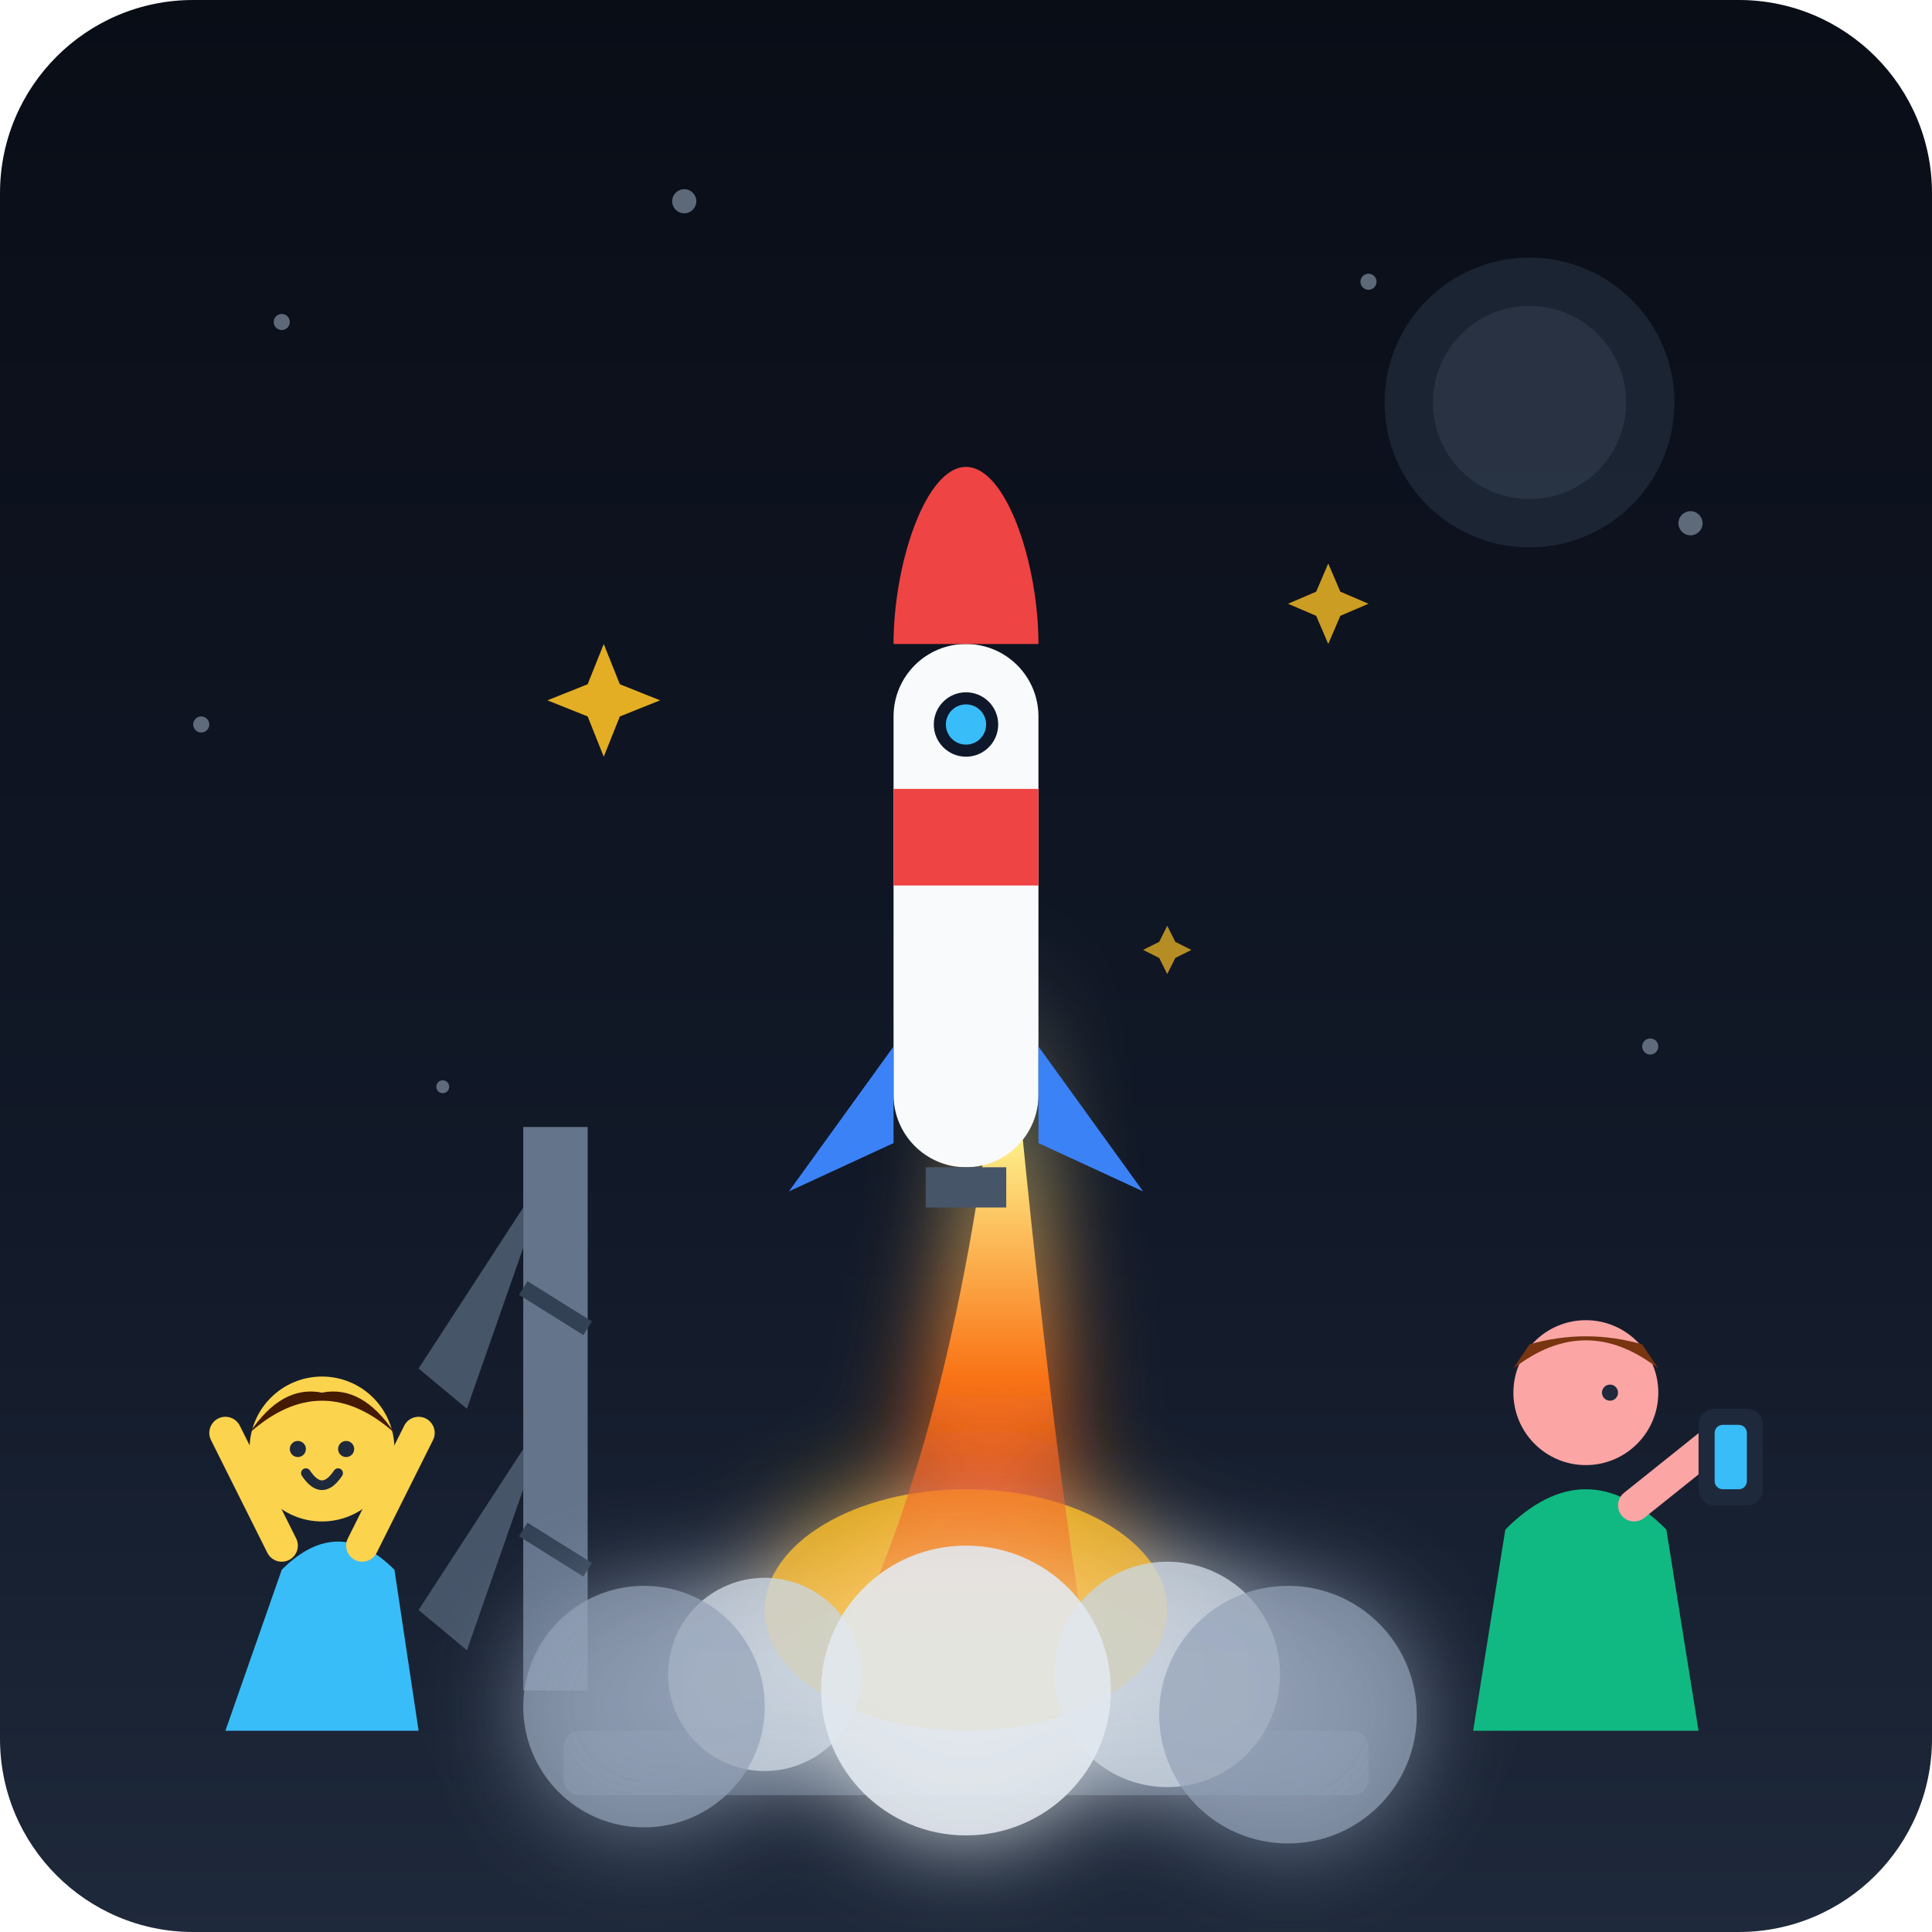
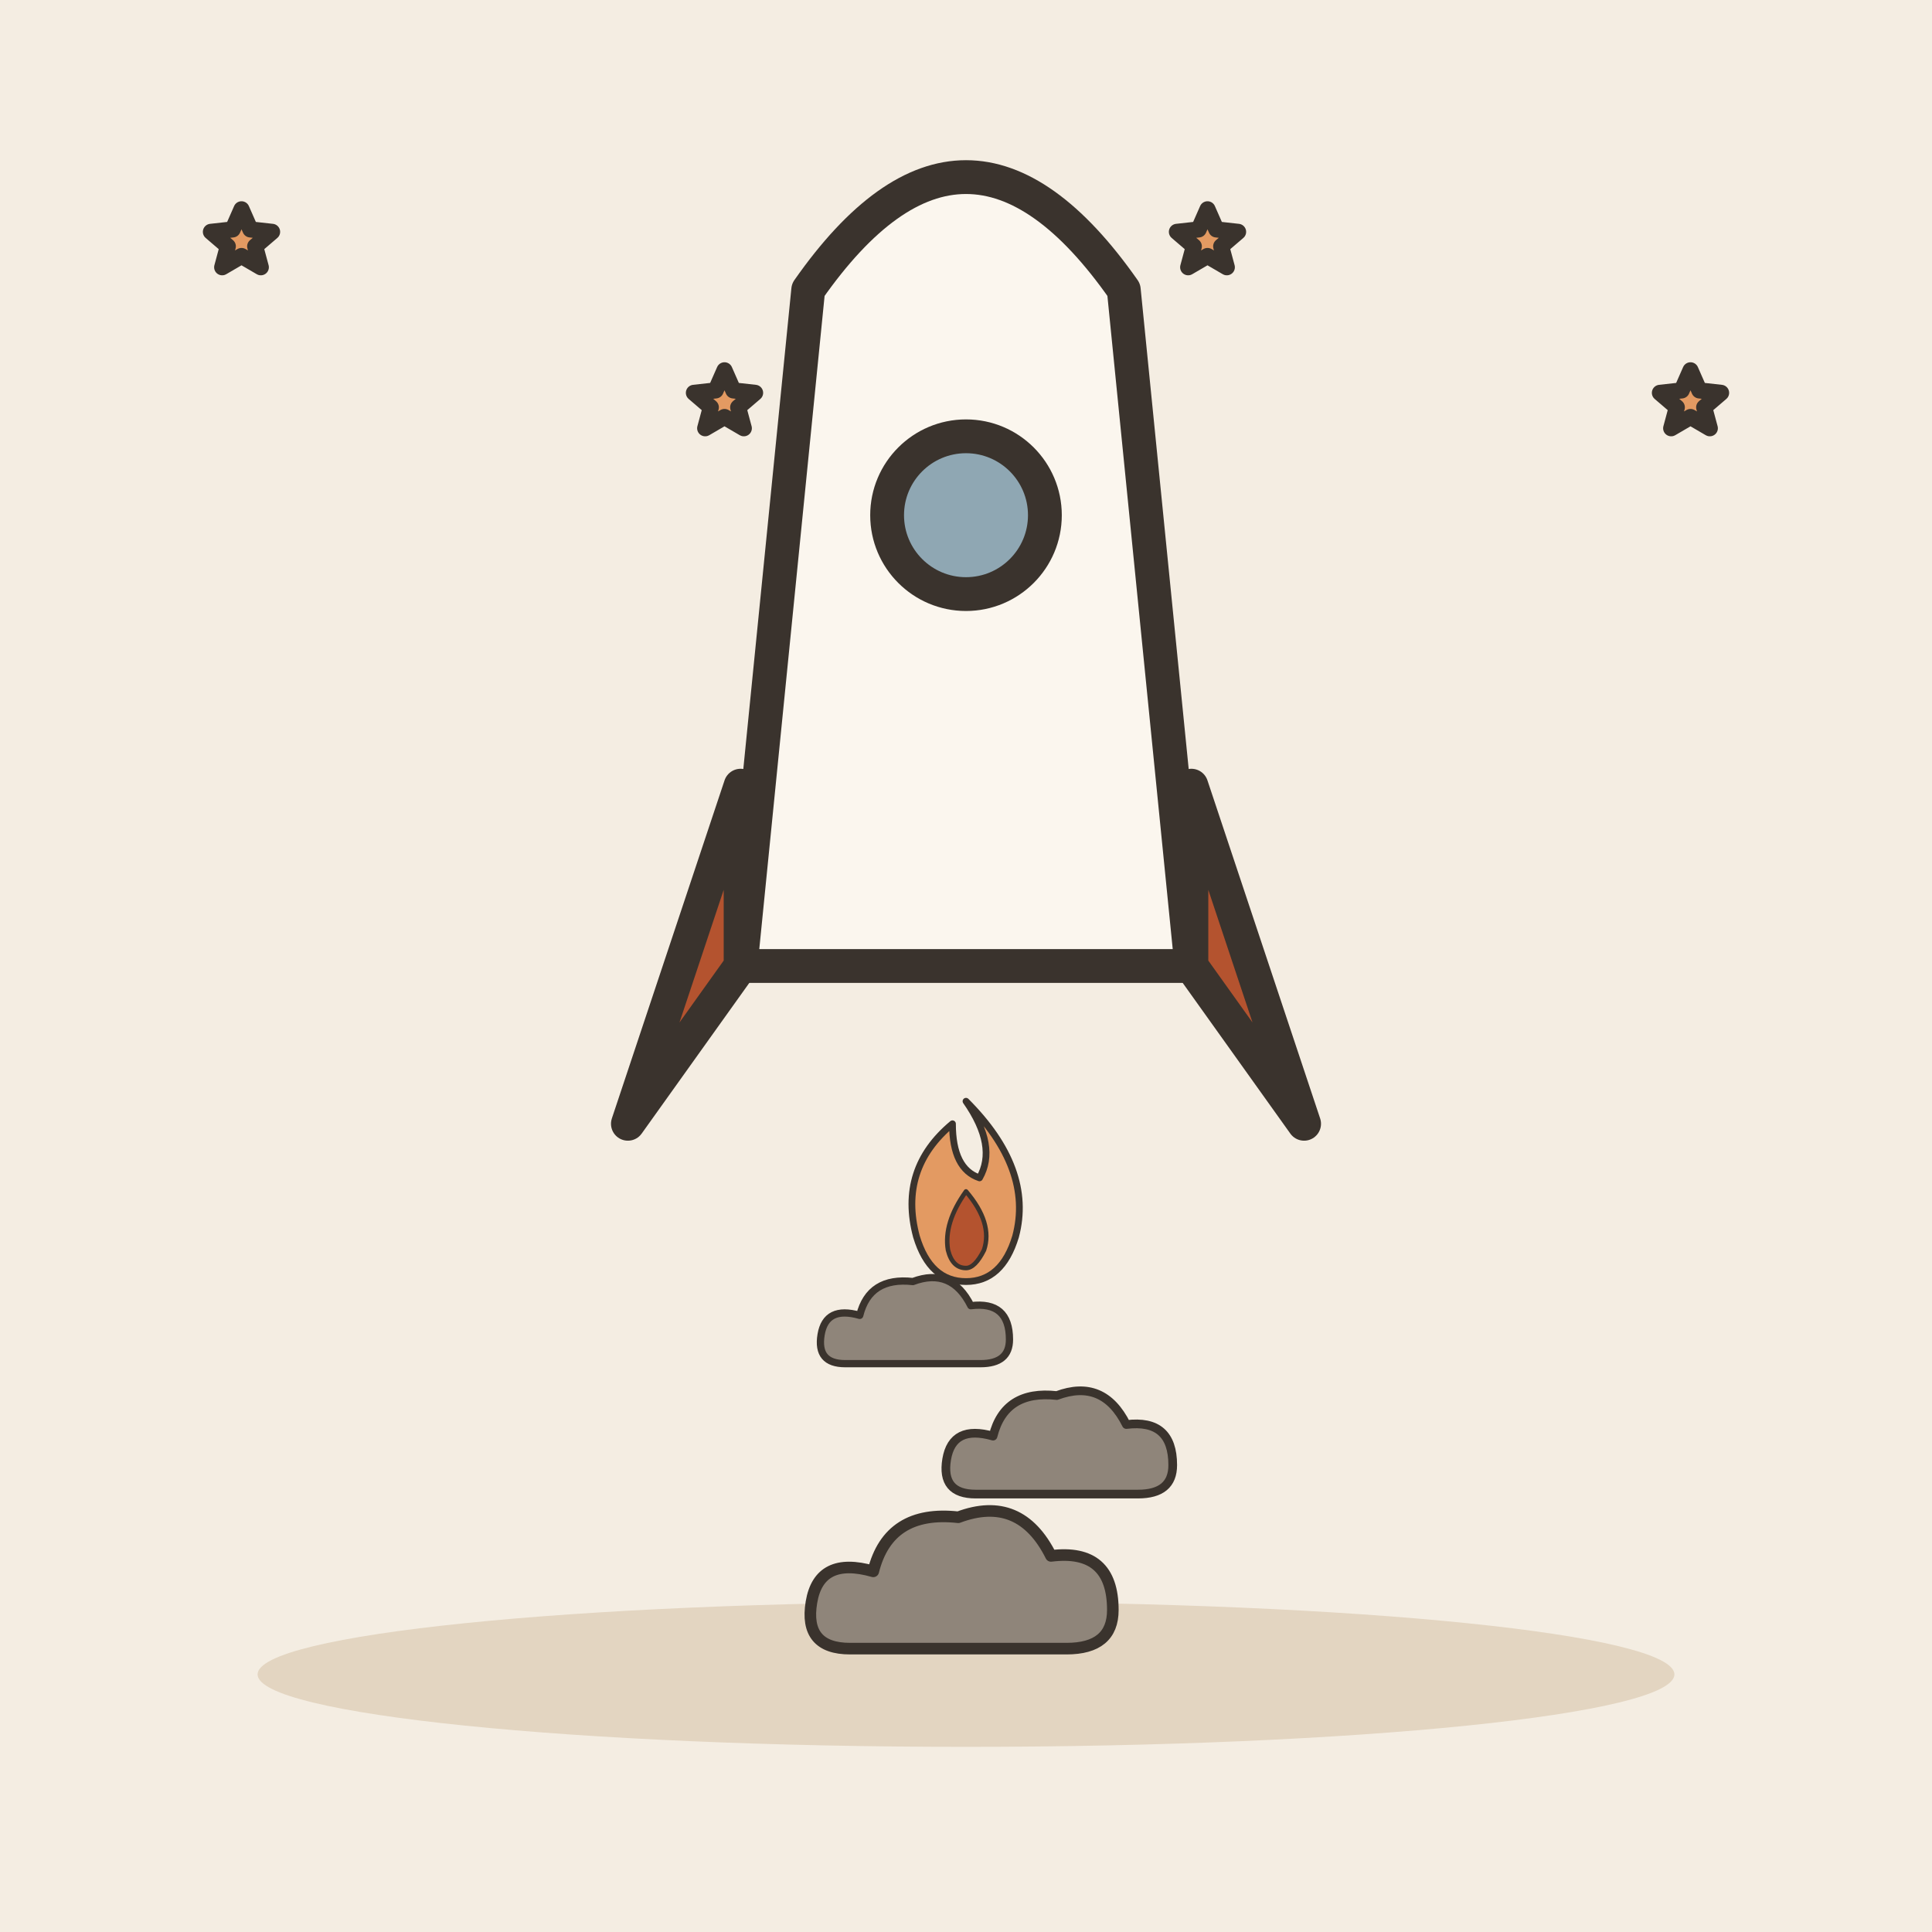
- <svg xmlns="http://www.w3.org/2000/svg" viewBox="0 0 240 240" width="100%" height="100%">
-   <defs>
-     <linearGradient id="skyGrad" x1="0%" y1="0%" x2="0%" y2="100%">
-       <stop offset="0%" stop-color="#090d16" />
-       <stop offset="60%" stop-color="#111827" />
-       <stop offset="100%" stop-color="#1e293b" />
-     </linearGradient>
-     <linearGradient id="flameGrad" x1="0%" y1="0%" x2="0%" y2="100%">
-       <stop offset="0%" stop-color="#ffffff" />
-       <stop offset="25%" stop-color="#fef08a" />
-       <stop offset="60%" stop-color="#f97316" />
-       <stop offset="100%" stop-color="#ef4444" stop-opacity="0" />
-     </linearGradient>
-     <filter id="glow" x="-20%" y="-20%" width="140%" height="140%">
-       <feGaussianBlur stdDeviation="6" result="blur" />
-       <feComposite in="SourceGraphic" in2="blur" operator="over" />
-     </filter>
-   </defs>
-   <rect width="240" height="240" rx="24" fill="url(#skyGrad)" />
-   <g fill="#94a3b8" opacity="0.6">
-     <circle cx="35" cy="40" r="1" />
-     <circle cx="85" cy="25" r="1.5" />
-     <circle cx="170" cy="35" r="1" />
-     <circle cx="210" cy="65" r="1.5" />
-     <circle cx="25" cy="90" r="1" />
-     <circle cx="205" cy="130" r="1" />
-     <circle cx="55" cy="135" r="0.8" />
+ <svg xmlns="http://www.w3.org/2000/svg" viewBox="0 0 240 240" data-style="editorial">
+   <rect width="240" height="240" fill="#F4EDE2" />
+   <ellipse cx="120" cy="208" rx="88" ry="9" fill="#E3D5C1" />
+   <g transform="translate(120 120) scale(1.4 1.4)">
+     <path d="M-20 0L20 0L14 -60Q0 -80 -14 -60Z" fill="#FBF6EE" stroke="#3A332D" stroke-width="3" stroke-linecap="round" stroke-linejoin="round" />
+     <path d="M-20 0L-30 14L-20 -16Z" fill="#B4532F" stroke="#3A332D" stroke-width="3" stroke-linecap="round" stroke-linejoin="round" />
+     <path d="M20 0L30 14L20 -16Z" fill="#B4532F" stroke="#3A332D" stroke-width="3" stroke-linecap="round" stroke-linejoin="round" />
+     <circle cx="0" cy="-40" r="7" fill="#8FA7B3" stroke="#3A332D" stroke-width="3" stroke-linecap="round" stroke-linejoin="round" />
+     <g transform="translate(0 24) scale(0.2 0.2)">
+       <path d="M0 -60Q30 -30 22 0Q16 20 0 20Q-16 20 -22 0Q-30 -30 -6 -50Q-6 -30 6 -26Q14 -40 0 -60Z" fill="#E39A62" stroke="#3A332D" stroke-width="3" stroke-linecap="round" stroke-linejoin="round" />
+       <path d="M0 -20Q12 -6 8 6Q4 14 0 14Q-6 14 -8 6Q-10 -6 0 -20Z" fill="#B4532F" stroke="#3A332D" stroke-width="2" stroke-linecap="round" stroke-linejoin="round" />
+     </g>
  </g>
-   <circle cx="190" cy="50" r="18" fill="#334155" opacity="0.4" />
-   <circle cx="190" cy="50" r="12" fill="#475569" opacity="0.3" />
-   <g id="launch-pad">
-     <rect x="70" y="215" width="100" height="8" rx="2" fill="#475569" />
-     <rect x="85" y="205" width="70" height="10" fill="#334155" />
-     <path d="M 65 210 L 65 140 L 73 140 L 73 210 Z" fill="#64748b" />
-     <path d="M 65 150 L 52 170 L 58 175 L 65 155 Z" fill="#475569" />
-     <path d="M 65 180 L 52 200 L 58 205 L 65 185 Z" fill="#475569" />
-     <line x1="65" y1="160" x2="73" y2="165" stroke="#334155" stroke-width="2" />
-     <line x1="65" y1="190" x2="73" y2="195" stroke="#334155" stroke-width="2" />
+   <g transform="translate(120 200) scale(0.6 0.6)">
+     <g transform="translate(0 0) scale(0.8 0.8)">
+       <path d="M-30 10Q-42 10 -40 -2Q-38 -14 -24 -10Q-20 -26 -2 -24Q14 -30 22 -14Q38 -16 38 0Q38 10 26 10Z" fill="#8F857A" stroke="#3A332D" stroke-width="3" stroke-linecap="round" stroke-linejoin="round" />
+     </g>
+     <g transform="translate(20 -30) scale(0.6 0.6)">
+       <path d="M-30 10Q-42 10 -40 -2Q-38 -14 -24 -10Q-20 -26 -2 -24Q14 -30 22 -14Q38 -16 38 0Q38 10 26 10Z" fill="#8F857A" stroke="#3A332D" stroke-width="3" stroke-linecap="round" stroke-linejoin="round" />
+     </g>
+     <g transform="translate(-10 -56) scale(0.5 0.5)">
+       <path d="M-30 10Q-42 10 -40 -2Q-38 -14 -24 -10Q-20 -26 -2 -24Q14 -30 22 -14Q38 -16 38 0Q38 10 26 10Z" fill="#8F857A" stroke="#3A332D" stroke-width="3" stroke-linecap="round" stroke-linejoin="round" />
+     </g>
  </g>
-   <g filter="url(#glow)">
-     <ellipse cx="120" cy="200" rx="25" ry="15" fill="#fbbf24" opacity="0.8" />
-     <path d="M 105 205 Q 120 175 125 120 Q 130 175 135 205 Z" fill="url(#flameGrad)" />
-     <circle cx="95" cy="208" r="12" fill="#cbd5e1" opacity="0.8" />
-     <circle cx="80" cy="212" r="15" fill="#94a3b8" opacity="0.7" />
-     <circle cx="145" cy="208" r="14" fill="#cbd5e1" opacity="0.8" />
-     <circle cx="160" cy="213" r="16" fill="#94a3b8" opacity="0.7" />
-     <circle cx="120" cy="210" r="18" fill="#e2e8f0" opacity="0.9" />
-   </g>
-   <g id="rocket">
-     <rect x="111" y="80" width="18" height="65" rx="9" fill="#f8fafc" />
-     <path d="M 111 98 L 129 98 L 129 110 L 111 110 Z" fill="#ef4444" />
-     <path d="M 120 58 C 125 58 129 70 129 80 L 111 80 C 111 70 115 58 120 58 Z" fill="#ef4444" />
-     <circle cx="120" cy="90" r="4" fill="#0f172a" />
-     <circle cx="120" cy="90" r="2.5" fill="#38bdf8" />
-     <path d="M 111 130 L 98 148 L 111 142 Z" fill="#3b82f6" />
-     <path d="M 129 130 L 142 148 L 129 142 Z" fill="#3b82f6" />
-     <rect x="115" y="145" width="10" height="5" fill="#475569" />
-   </g>
-   <g id="spectator-child" transform="translate(20, 160)">
-     <path d="M 15 35 Q 22 28 29 35 L 32 55 L 8 55 Z" fill="#38bdf8" />
-     <circle cx="20" cy="20" r="9" fill="#fcd34d" />
-     <path d="M 11 18 Q 20 10 29 18 Q 25 12 20 13 Q 15 12 11 18 Z" fill="#451a03" />
-     <path d="M 15 32 L 8 18" stroke="#fcd34d" stroke-width="4" stroke-linecap="round" />
-     <path d="M 25 32 L 32 18" stroke="#fcd34d" stroke-width="4" stroke-linecap="round" />
-     <circle cx="17" cy="20" r="1" fill="#1e293b" />
-     <circle cx="23" cy="20" r="1" fill="#1e293b" />
-     <path d="M 18 23 Q 20 26 22 23" fill="none" stroke="#1e293b" stroke-width="1.2" stroke-linecap="round" />
-   </g>
-   <g id="spectator-adult" transform="translate(175, 155)">
-     <path d="M 12 35 Q 22 25 32 35 L 36 60 L 8 60 Z" fill="#10b981" />
-     <circle cx="22" cy="18" r="9" fill="#fca5a5" />
-     <path d="M 13 15 Q 22 8 31 15 L 29 12 Q 22 10 15 12 Z" fill="#78350f" />
-     <path d="M 28 32 L 38 24" stroke="#fca5a5" stroke-width="4" stroke-linecap="round" />
-     <rect x="36" y="20" width="8" height="12" rx="2" fill="#1e293b" />
-     <rect x="38" y="22" width="4" height="8" rx="1" fill="#38bdf8" />
-     <circle cx="25" cy="18" r="1" fill="#1e293b" />
-   </g>
-   <g fill="#fbbf24">
-     <path d="M 75 80 L 77 85 L 82 87 L 77 89 L 75 94 L 73 89 L 68 87 L 73 85 Z" opacity="0.9" />
-     <path d="M 165 70 L 166.5 73.5 L 170 75 L 166.5 76.5 L 165 80 L 163.5 76.5 L 160 75 L 163.5 73.5 Z" opacity="0.8" />
-     <path d="M 145 115 L 146 117 L 148 118 L 146 119 L 145 121 L 144 119 L 142 118 L 144 117 Z" opacity="0.7" />
-   </g>
+   <path d="M30.0 26.0L31.1 28.5L33.8 28.8L31.7 30.6L32.4 33.2L30.0 31.8L27.6 33.2L28.3 30.6L26.2 28.8L28.9 28.5Z" fill="#E39A62" stroke="#3A332D" stroke-width="2" stroke-linecap="round" stroke-linejoin="round" />
+   <path d="M90.0 46.0L91.1 48.5L93.8 48.8L91.7 50.6L92.4 53.2L90.0 51.8L87.6 53.2L88.3 50.6L86.2 48.8L88.9 48.5Z" fill="#E39A62" stroke="#3A332D" stroke-width="2" stroke-linecap="round" stroke-linejoin="round" />
+   <path d="M150.0 26.0L151.1 28.5L153.8 28.8L151.7 30.6L152.4 33.2L150.0 31.8L147.6 33.2L148.3 30.6L146.2 28.8L148.9 28.5Z" fill="#E39A62" stroke="#3A332D" stroke-width="2" stroke-linecap="round" stroke-linejoin="round" />
+   <path d="M210.0 46.0L211.1 48.5L213.8 48.8L211.7 50.6L212.4 53.2L210.0 51.8L207.6 53.2L208.3 50.6L206.2 48.8L208.9 48.5Z" fill="#E39A62" stroke="#3A332D" stroke-width="2" stroke-linecap="round" stroke-linejoin="round" />
</svg>
